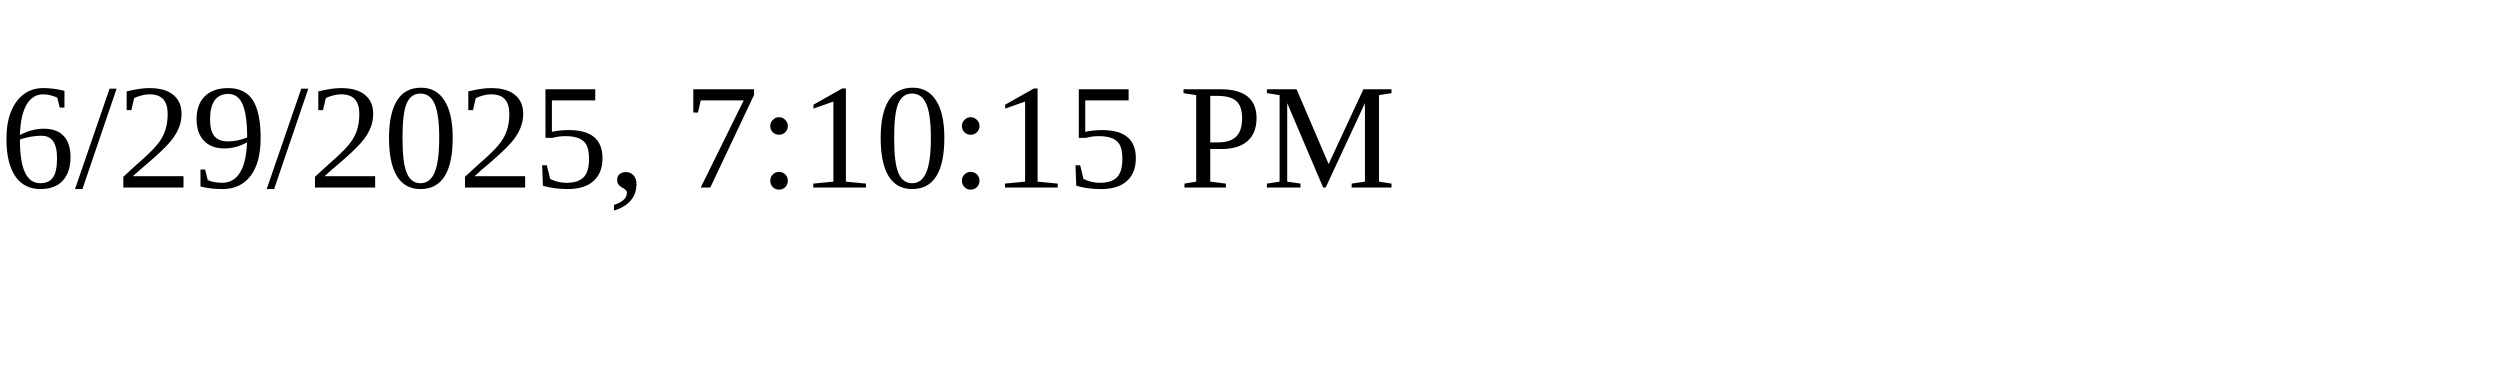
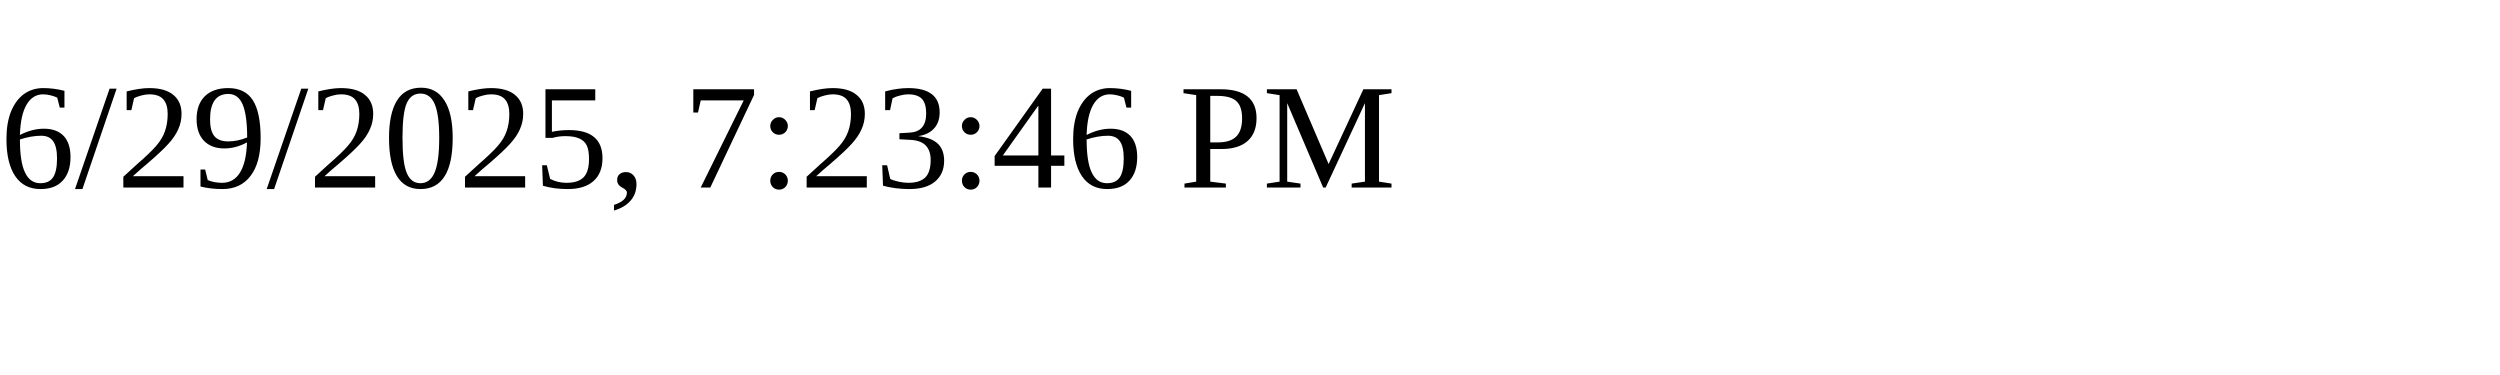
<svg xmlns="http://www.w3.org/2000/svg" height="30" width="200">
-   <text x="0" y="15">6/29/2025, 7:10:15 PM</text>
+   <text x="0" y="15">6/29/2025, 7:23:46 PM</text>
</svg>
